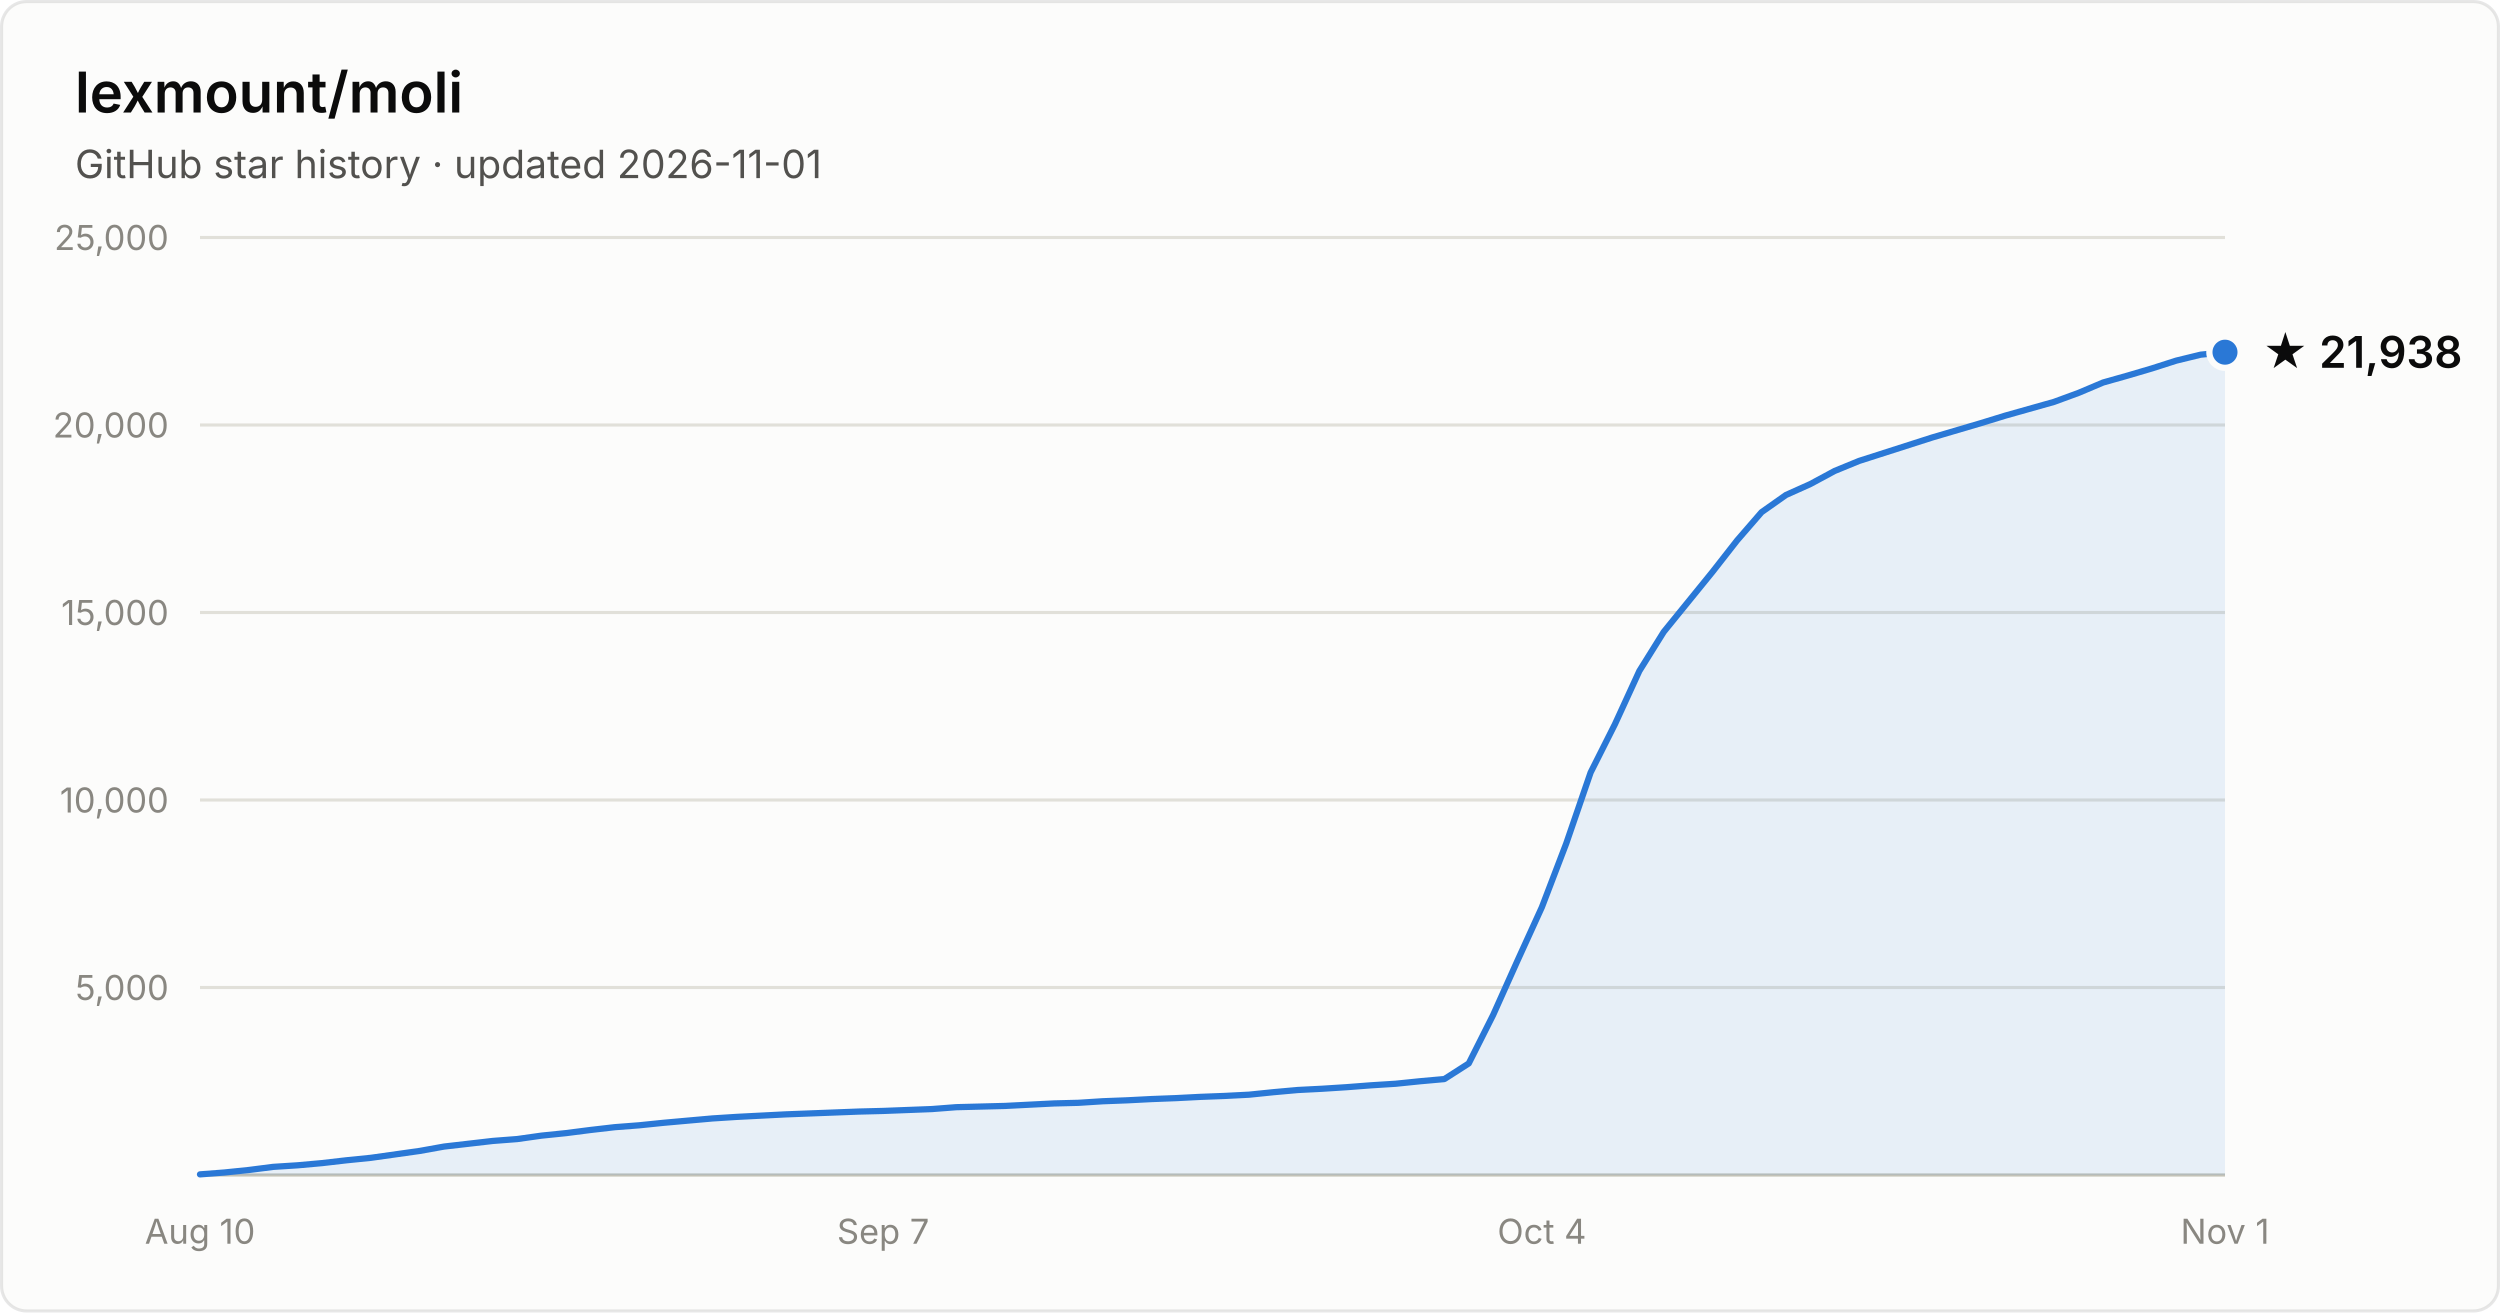
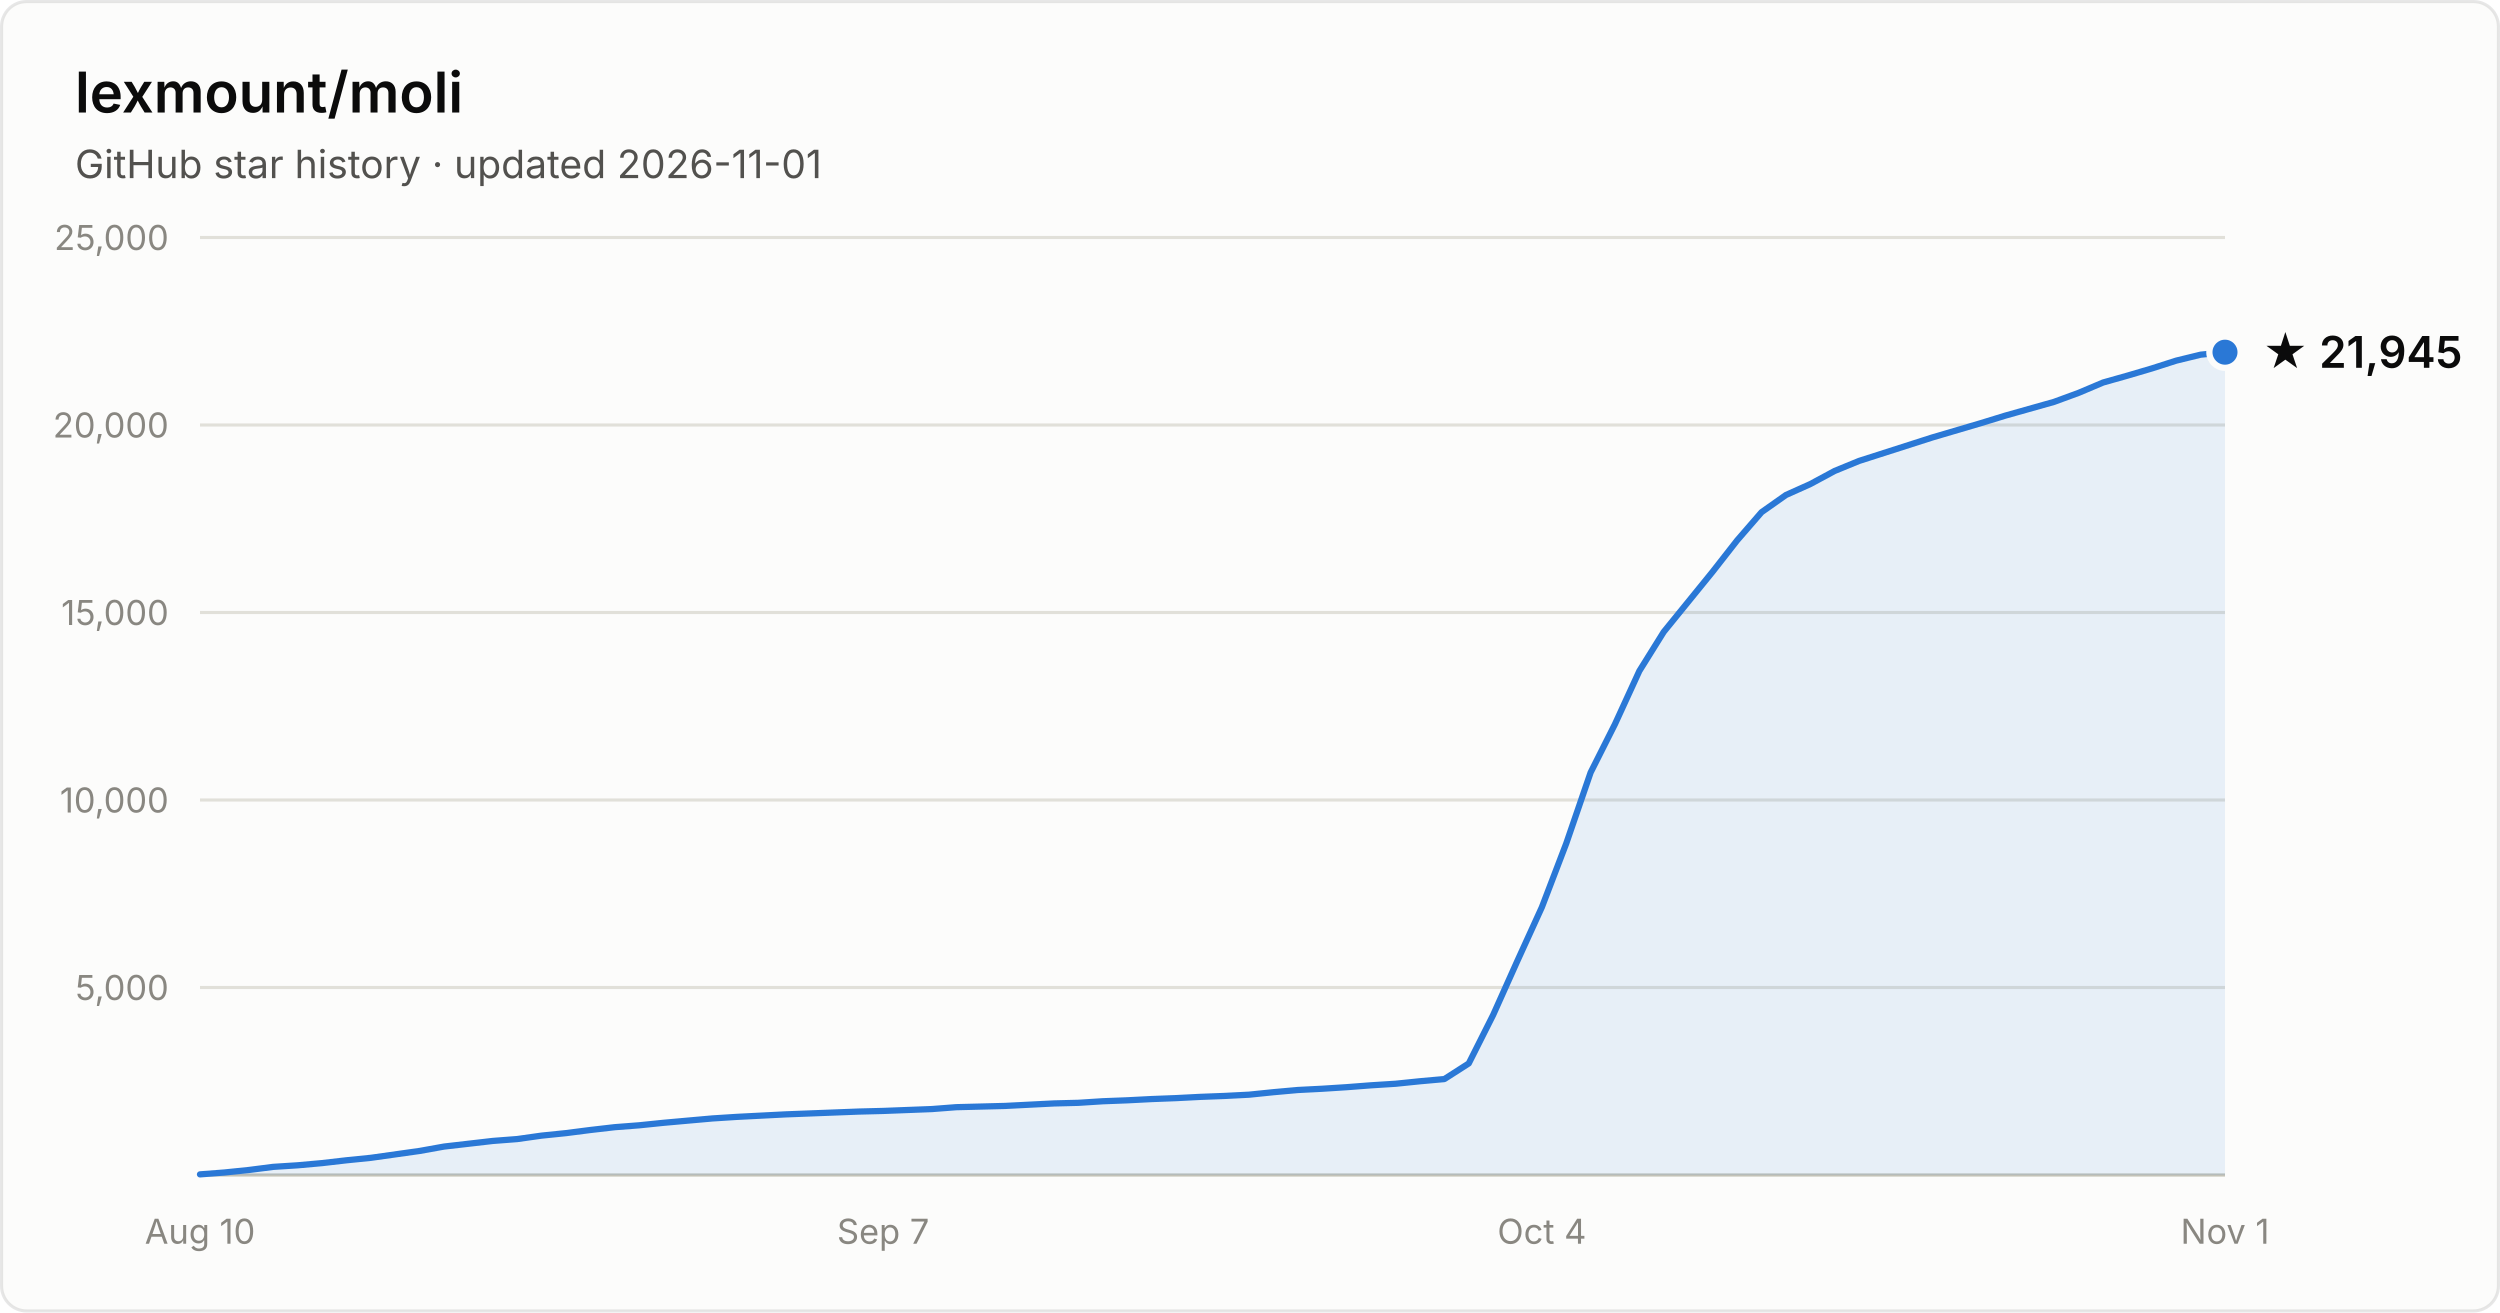
- <svg xmlns="http://www.w3.org/2000/svg" width="800" height="420" viewBox="0 0 800 420" font-family="system-ui, -apple-system, Segoe UI, sans-serif" role="img" aria-label="Star history of lexmount/moli: 21,938 stars as of 2026-11-01">
+ <svg xmlns="http://www.w3.org/2000/svg" width="800" height="420" viewBox="0 0 800 420" font-family="system-ui, -apple-system, Segoe UI, sans-serif" role="img" aria-label="Star history of lexmount/moli: 21,945 stars as of 2026-11-01">
  <rect x="0.5" y="0.5" width="799" height="419" rx="8" fill="#fcfcfb" stroke="rgba(11,11,11,0.10)" />
  <text x="24" y="36" fill="#0b0b0b" font-size="18" font-weight="600">lexmount/moli</text>
  <text x="24" y="57" fill="#52514e" font-size="12.5">GitHub star history · updated 2026-11-01</text>
  <line x1="64" y1="316.0" x2="712" y2="316.0" stroke="#e1e0d9" stroke-width="1" />
  <text x="54" y="320.0" text-anchor="end" fill="#898781" font-size="11" style="font-variant-numeric:tabular-nums">5,000</text>
  <line x1="64" y1="256.0" x2="712" y2="256.0" stroke="#e1e0d9" stroke-width="1" />
  <text x="54" y="260.0" text-anchor="end" fill="#898781" font-size="11" style="font-variant-numeric:tabular-nums">10,000</text>
  <line x1="64" y1="196.0" x2="712" y2="196.0" stroke="#e1e0d9" stroke-width="1" />
  <text x="54" y="200.0" text-anchor="end" fill="#898781" font-size="11" style="font-variant-numeric:tabular-nums">15,000</text>
  <line x1="64" y1="136.0" x2="712" y2="136.0" stroke="#e1e0d9" stroke-width="1" />
  <text x="54" y="140.0" text-anchor="end" fill="#898781" font-size="11" style="font-variant-numeric:tabular-nums">20,000</text>
  <line x1="64" y1="76.0" x2="712" y2="76.0" stroke="#e1e0d9" stroke-width="1" />
  <text x="54" y="80.0" text-anchor="end" fill="#898781" font-size="11" style="font-variant-numeric:tabular-nums">25,000</text>
  <line x1="64" y1="376" x2="712" y2="376" stroke="#c3c2b7" stroke-width="1" />
  <text x="64.0" y="398" text-anchor="middle" fill="#898781" font-size="11" style="font-variant-numeric:tabular-nums">Aug 10</text>
  <text x="282.6" y="398" text-anchor="middle" fill="#898781" font-size="11" style="font-variant-numeric:tabular-nums">Sep 7</text>
  <text x="493.4" y="398" text-anchor="middle" fill="#898781" font-size="11" style="font-variant-numeric:tabular-nums">Oct 4</text>
  <text x="712.0" y="398" text-anchor="middle" fill="#898781" font-size="11" style="font-variant-numeric:tabular-nums">Nov 1</text>
  <path d="M64.0 375.8 L71.8 375.2 L79.6 374.4 L87.4 373.4 L95.2 372.9 L103.0 372.2 L110.8 371.3 L118.7 370.5 L126.5 369.4 L134.3 368.3 L142.1 366.9 L149.9 366.0 L157.7 365.1 L165.5 364.5 L173.3 363.4 L181.1 362.6 L188.9 361.6 L196.7 360.7 L204.5 360.1 L212.3 359.3 L220.1 358.6 L228.0 357.9 L235.8 357.4 L243.6 357.0 L251.4 356.6 L259.2 356.3 L267.0 356.0 L274.8 355.7 L282.6 355.5 L290.4 355.2 L298.2 354.9 L306.0 354.3 L313.8 354.1 L321.6 353.9 L329.4 353.5 L337.3 353.1 L345.1 352.9 L352.9 352.4 L360.7 352.1 L368.5 351.7 L376.3 351.4 L384.1 351.0 L391.9 350.7 L399.7 350.3 L407.5 349.5 L415.3 348.8 L423.1 348.4 L430.9 347.9 L438.7 347.3 L446.6 346.8 L454.4 346.0 L462.2 345.3 L470.0 340.3 L477.8 324.8 L485.6 307.4 L493.4 290.3 L501.2 269.9 L509.0 247.2 L516.8 231.7 L524.6 214.7 L532.4 202.2 L540.2 192.6 L548.0 183.0 L555.9 172.9 L563.7 163.9 L571.5 158.4 L579.3 154.9 L587.1 150.7 L594.9 147.5 L602.7 145.0 L610.5 142.5 L618.3 140.0 L626.1 137.7 L633.9 135.4 L641.7 133.0 L649.5 130.8 L657.3 128.6 L665.2 125.7 L673.0 122.4 L680.8 120.2 L688.6 117.9 L696.4 115.4 L704.2 113.5 L712.0 112.7 L712.0 376 L64.0 376 Z" fill="#2a78d6" fill-opacity="0.1" />
  <path d="M64.0 375.8 L71.8 375.2 L79.6 374.4 L87.4 373.4 L95.2 372.9 L103.0 372.2 L110.8 371.3 L118.7 370.5 L126.5 369.4 L134.3 368.3 L142.1 366.9 L149.9 366.0 L157.7 365.1 L165.5 364.5 L173.3 363.4 L181.1 362.6 L188.9 361.6 L196.7 360.7 L204.5 360.1 L212.3 359.3 L220.1 358.6 L228.0 357.9 L235.8 357.4 L243.6 357.0 L251.4 356.6 L259.2 356.3 L267.0 356.0 L274.8 355.7 L282.6 355.5 L290.4 355.2 L298.2 354.9 L306.0 354.3 L313.8 354.1 L321.6 353.9 L329.4 353.5 L337.3 353.1 L345.1 352.9 L352.9 352.4 L360.7 352.1 L368.5 351.7 L376.3 351.4 L384.1 351.0 L391.9 350.7 L399.7 350.3 L407.5 349.5 L415.3 348.8 L423.1 348.4 L430.9 347.9 L438.7 347.3 L446.6 346.8 L454.4 346.0 L462.2 345.3 L470.0 340.3 L477.8 324.8 L485.6 307.4 L493.4 290.3 L501.2 269.9 L509.0 247.2 L516.8 231.7 L524.6 214.7 L532.4 202.2 L540.2 192.6 L548.0 183.0 L555.9 172.9 L563.7 163.9 L571.5 158.4 L579.3 154.9 L587.1 150.7 L594.9 147.5 L602.7 145.0 L610.5 142.5 L618.3 140.0 L626.1 137.7 L633.9 135.4 L641.7 133.0 L649.5 130.8 L657.3 128.6 L665.2 125.7 L673.0 122.4 L680.8 120.2 L688.6 117.9 L696.4 115.4 L704.2 113.5 L712.0 112.7" fill="none" stroke="#2a78d6" stroke-width="2" stroke-linejoin="round" stroke-linecap="round" />
  <circle cx="712.0" cy="112.7" r="5" fill="#2a78d6" stroke="#fcfcfb" stroke-width="2" />
-   <text x="724.0" y="117.7" fill="#0b0b0b" font-size="14" font-weight="600">★ 21,938</text>
+   <text x="724.0" y="117.7" fill="#0b0b0b" font-size="14" font-weight="600">★ 21,945</text>
</svg>
